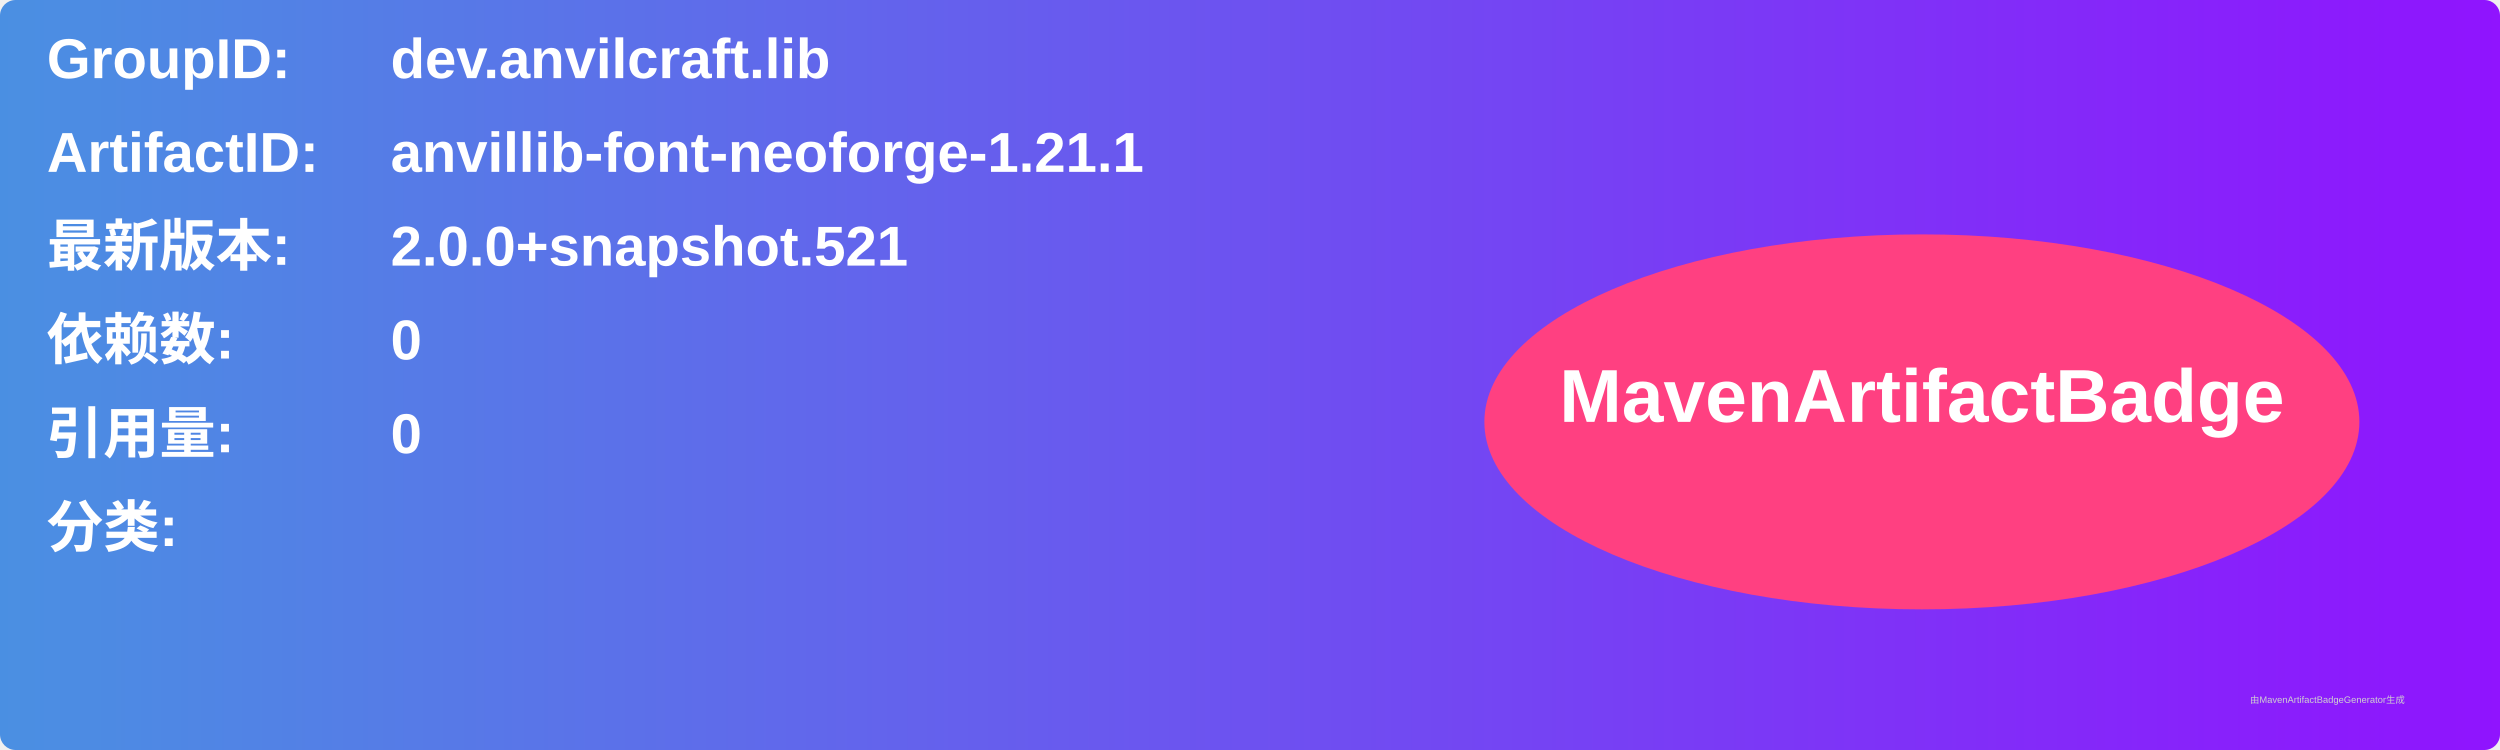
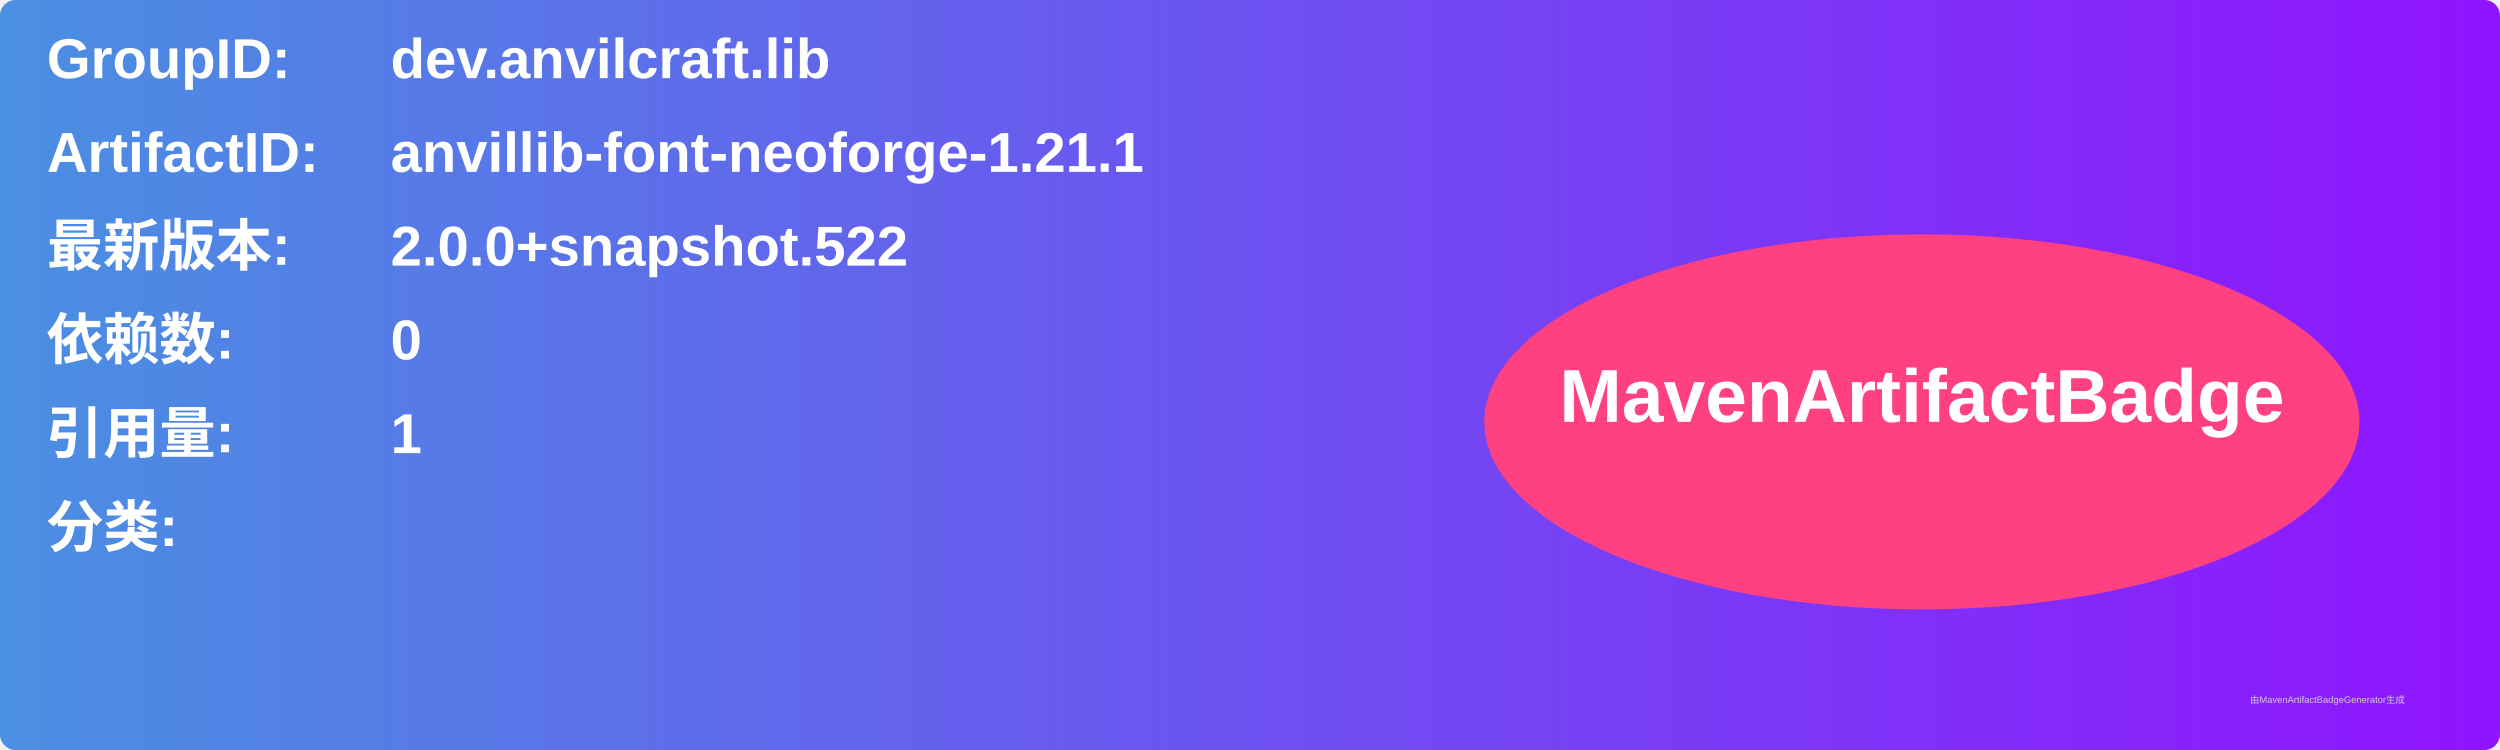
<svg xmlns="http://www.w3.org/2000/svg" width="800" height="240" viewBox="0 0 800 240">
  <linearGradient id="grad" x1="0%" y1="0%" x2="100%" y2="0%">
    <stop offset="0%" stop-color="#4a90e2" />
    <stop offset="100%" stop-color="#9013fe" />
  </linearGradient>
  <rect width="100%" height="100%" rx="5" ry="5" fill="url(#grad)" />
  <g transform="translate(15, 15)">
    <text x="0" y="10" font-family="Arial" font-size="18" fill="white" font-weight="bold" width="260">GroupID:</text>
    <text x="110" y="10" font-family="Arial" font-size="18" fill="white" font-weight="bold" width="460">dev.anvilcraft.lib</text>
    <text x="0" y="40" font-family="Arial" font-size="18" fill="white" font-weight="bold" width="260">ArtifactID:</text>
    <text x="110" y="40" font-family="Arial" font-size="18" fill="white" font-weight="bold" width="460">anvillib-font-neoforge-1.21.1</text>
    <text x="0" y="70" font-family="Arial" font-size="18" fill="white" font-weight="bold">最新版本:</text>
    <text x="110" y="70" font-family="Arial" font-size="18" fill="white" font-weight="bold">
-       <tspan font-weight="bold">2.0.0+snapshot.521</tspan>
+       <tspan font-weight="bold">2.0.0+snapshot.522</tspan>
    </text>
    <text x="0" y="100" font-family="Arial" font-size="18" fill="white" font-weight="bold">依赖数: </text>
    <text x="110" y="100" font-family="Arial" font-size="18" fill="white">
      <tspan font-weight="bold">0</tspan>
    </text>
    <text x="0" y="130" font-family="Arial" font-size="18" fill="white" font-weight="bold">引用量: </text>
    <text x="110" y="130" font-family="Arial" font-size="18" fill="white">
-       <tspan font-weight="bold">0</tspan>
+       <tspan font-weight="bold">1</tspan>
    </text>
    <text x="0" y="160" font-family="Arial" font-size="18" fill="white" font-weight="bold">分类:</text>
    <text x="10" y="190" font-family="Arial" font-size="10" fill="white">
      <tspan font-weight="bold" />
    </text>
    <ellipse cx="600" cy="120" rx="140" ry="60" fill="#ff4081" />
    <text x="600" y="120" text-anchor="middle" font-family="Arial" font-size="24" fill="white" font-weight="bold">MavenArtifactBadge</text>
  </g>
  <text x="720" y="225" font-family="Arial" font-size="3" fill="#d0d0d0">由MavenArtifactBadgeGenerator生成</text>
</svg>
